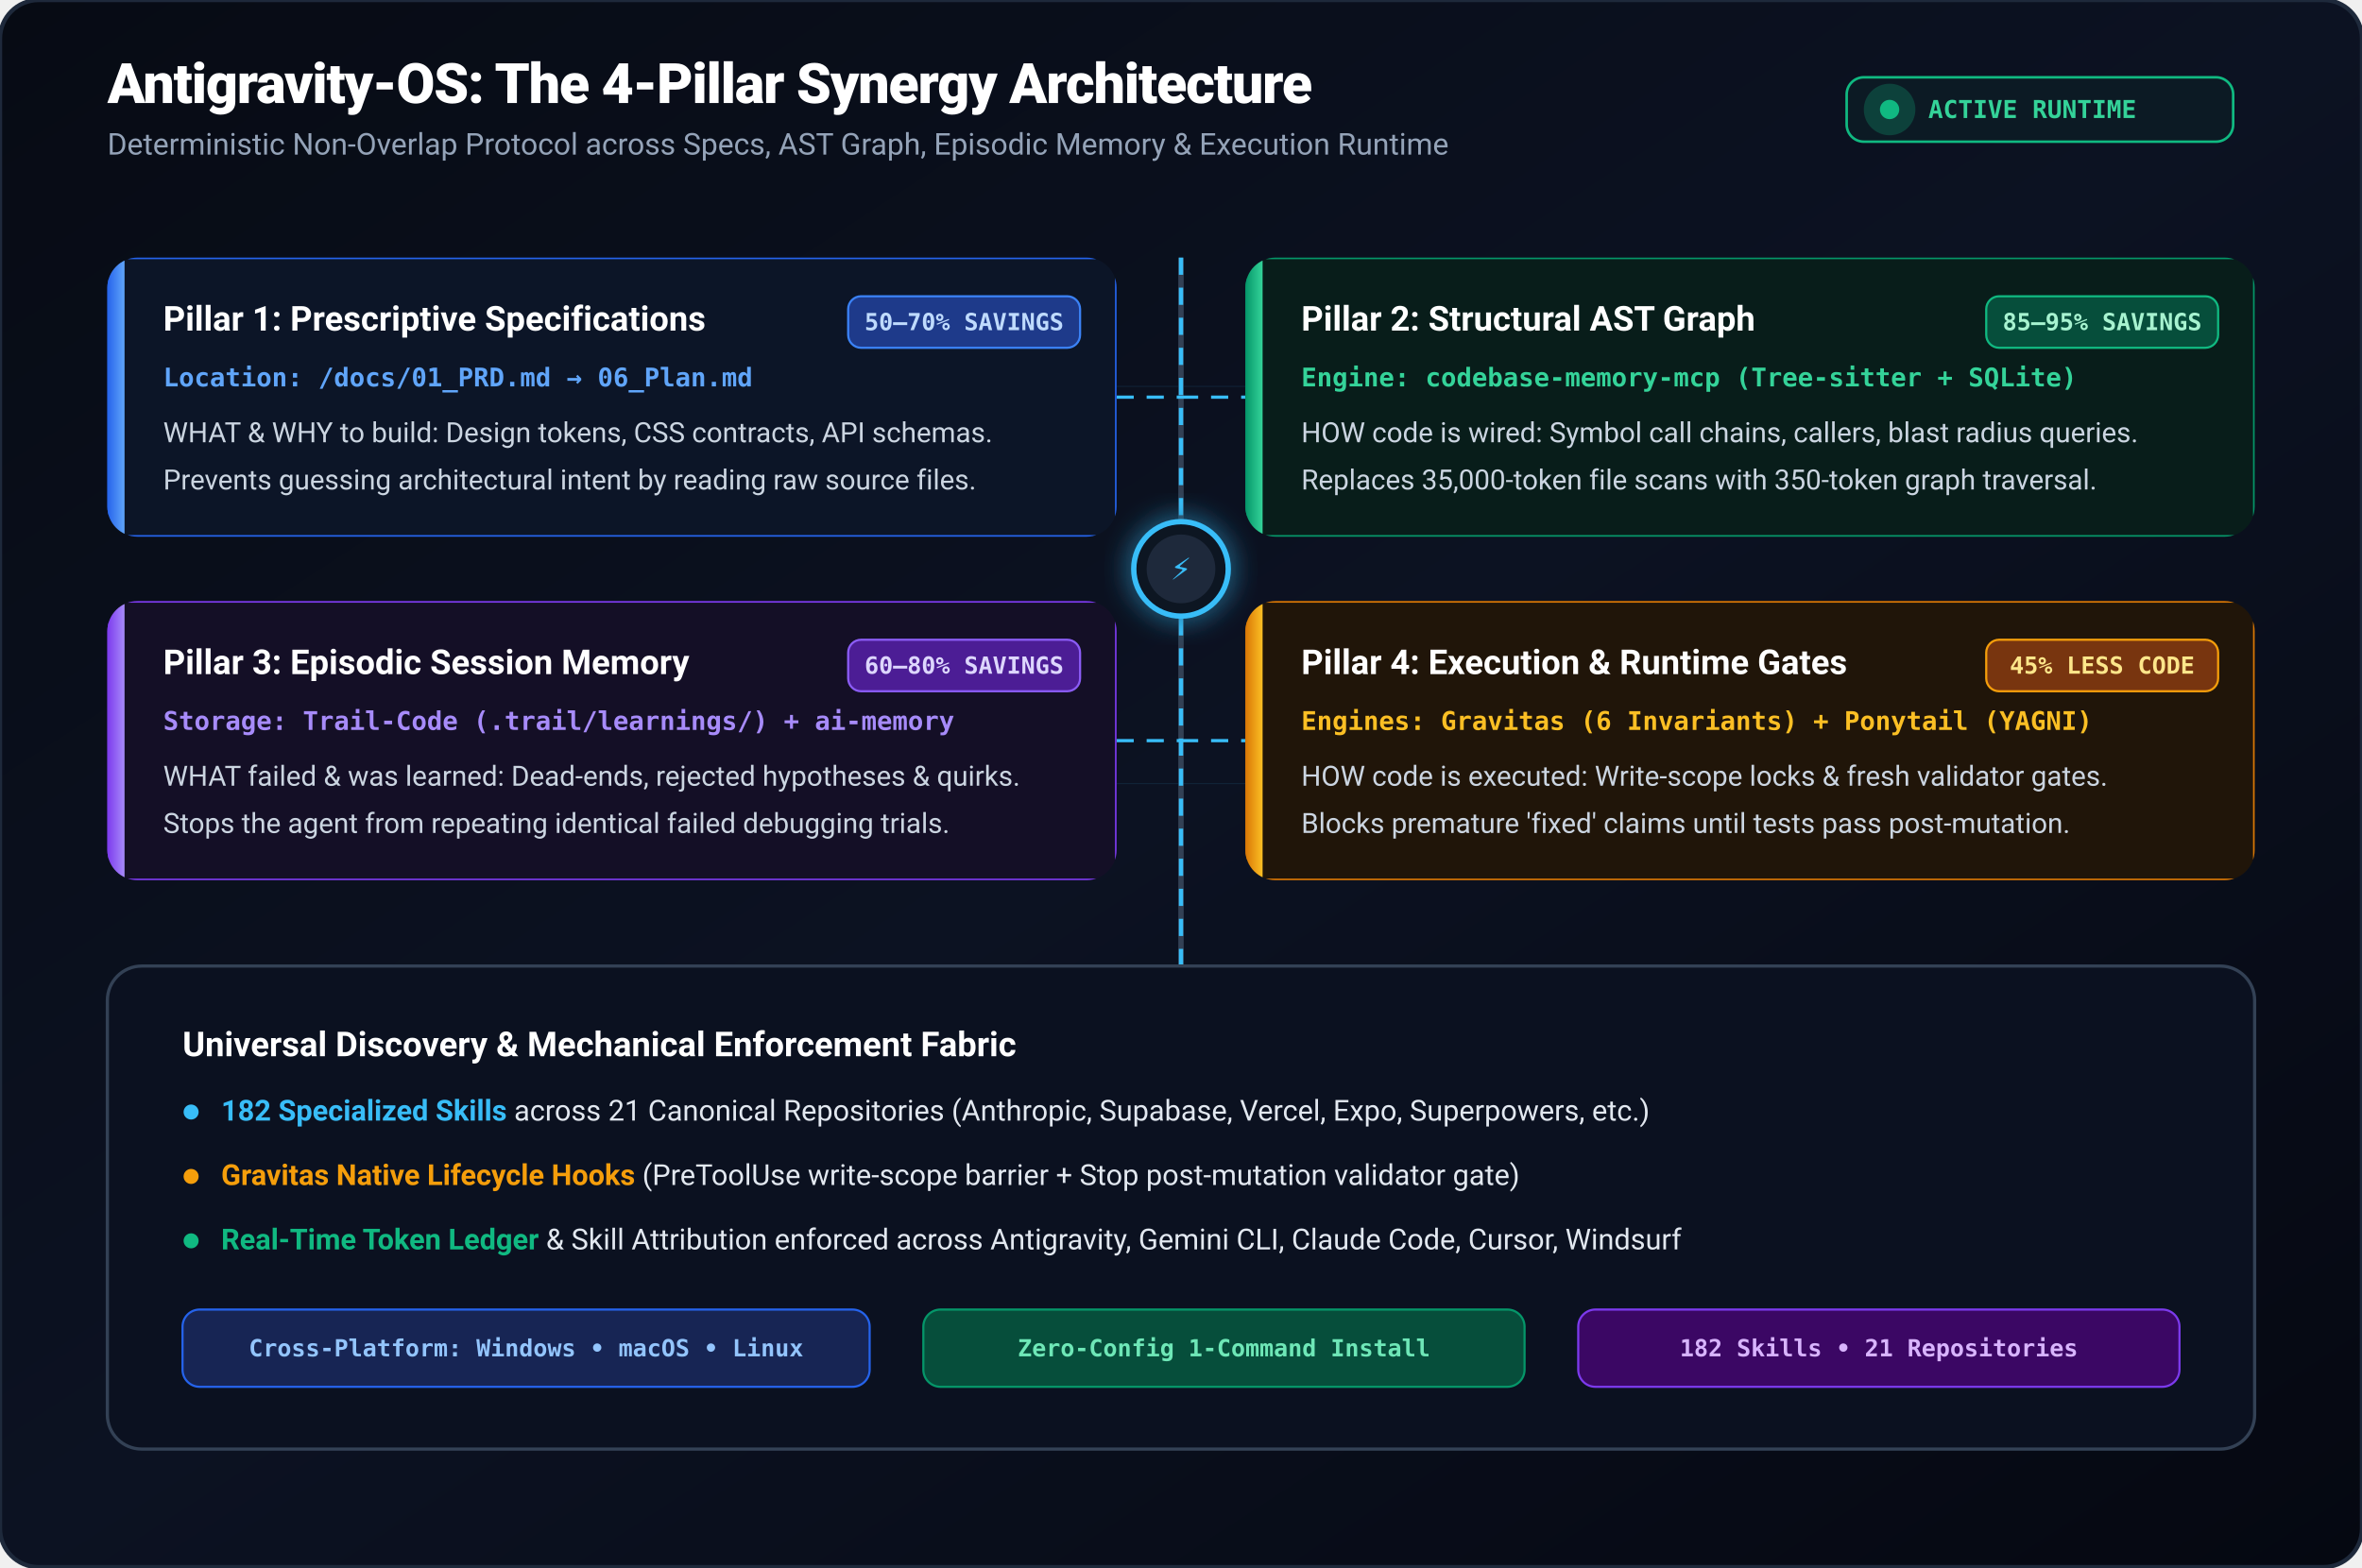
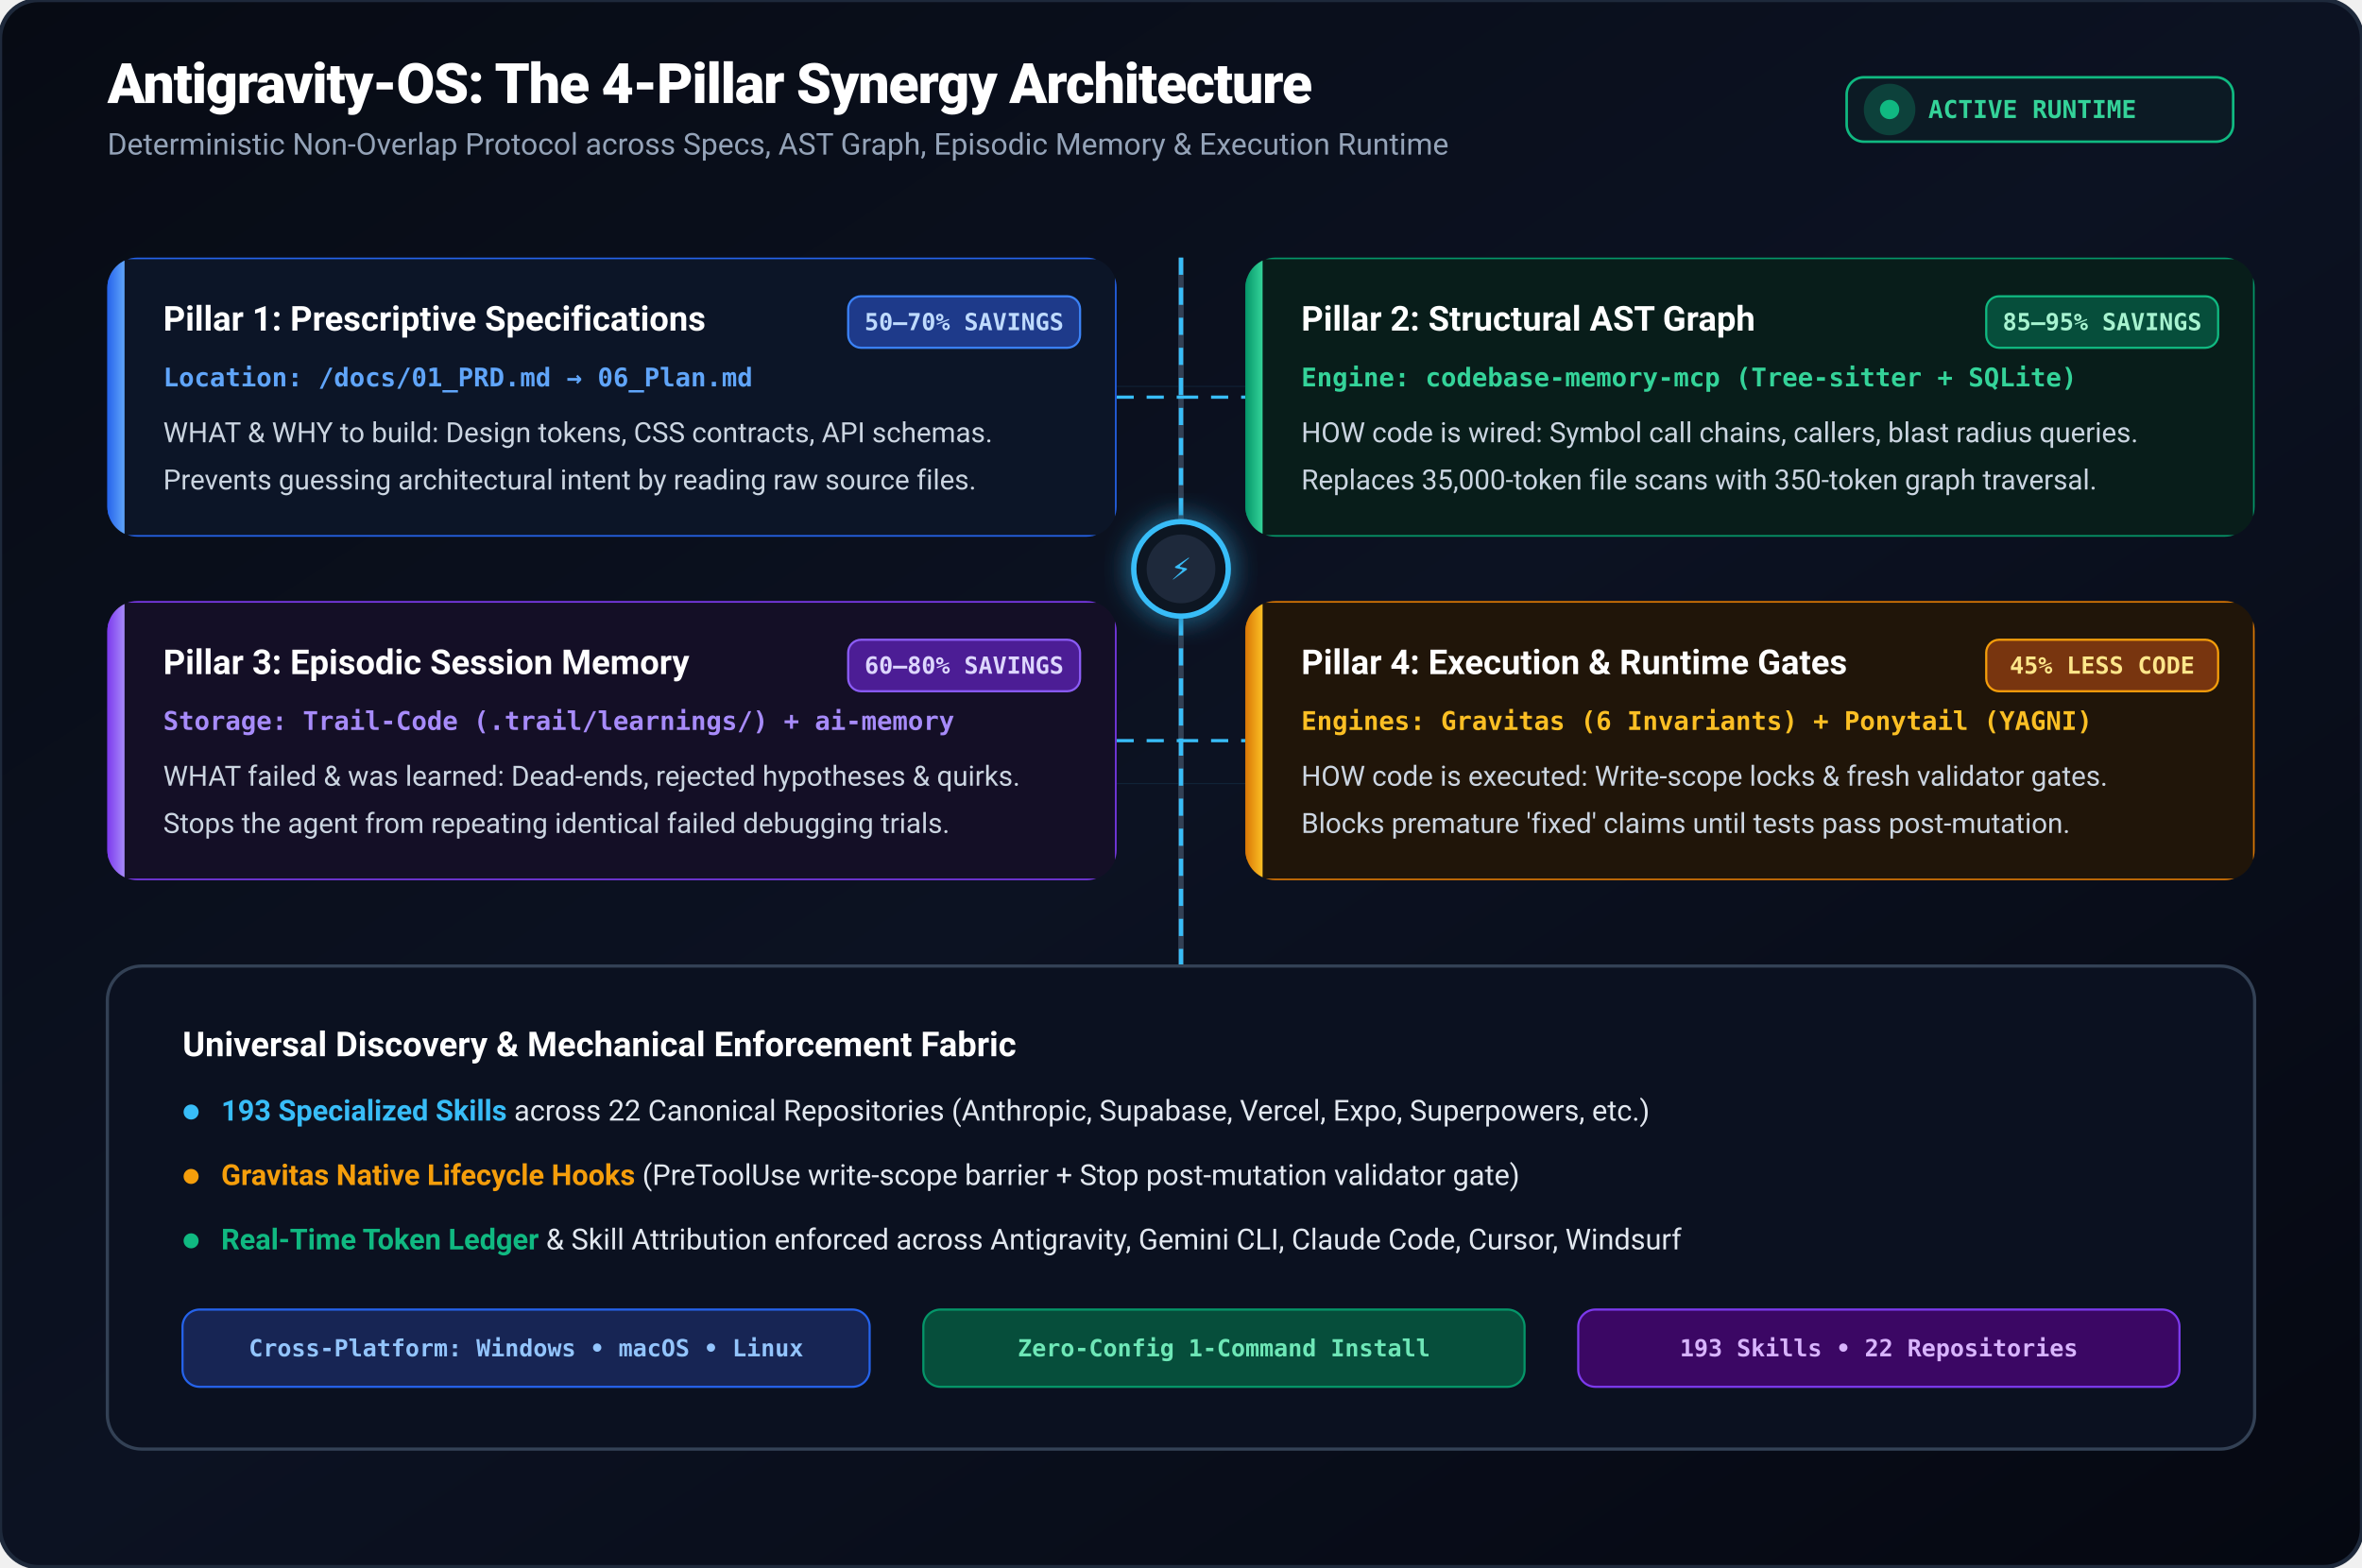
<svg xmlns="http://www.w3.org/2000/svg" viewBox="0 0 1100 730" width="100%" height="100%">
  <defs>
    <linearGradient id="bgGrad" x1="0%" y1="0%" x2="100%" y2="100%">
      <stop offset="0%" stop-color="#070b14" />
      <stop offset="50%" stop-color="#0c1222" />
      <stop offset="100%" stop-color="#050811" />
    </linearGradient>
    <linearGradient id="p1Grad" x1="0%" y1="0%" x2="100%" y2="0%">
      <stop offset="0%" stop-color="#2563eb" />
      <stop offset="100%" stop-color="#60a5fa" />
    </linearGradient>
    <linearGradient id="p2Grad" x1="0%" y1="0%" x2="100%" y2="0%">
      <stop offset="0%" stop-color="#059669" />
      <stop offset="100%" stop-color="#34d399" />
    </linearGradient>
    <linearGradient id="p3Grad" x1="0%" y1="0%" x2="100%" y2="0%">
      <stop offset="0%" stop-color="#7c3aed" />
      <stop offset="100%" stop-color="#a78bfa" />
    </linearGradient>
    <linearGradient id="p4Grad" x1="0%" y1="0%" x2="100%" y2="0%">
      <stop offset="0%" stop-color="#d97706" />
      <stop offset="100%" stop-color="#fbbf24" />
    </linearGradient>
    <filter id="hubGlow" x="-30%" y="-30%" width="160%" height="160%">
      <feGaussianBlur stdDeviation="6" result="blur" />
      <feComposite in="SourceGraphic" in2="blur" operator="over" />
    </filter>
    <clipPath id="cardClip1">
      <rect width="470" height="130" rx="14" />
    </clipPath>
    <clipPath id="cardClip2">
      <rect width="470" height="130" rx="14" />
    </clipPath>
    <clipPath id="cardClip3">
      <rect width="470" height="130" rx="14" />
    </clipPath>
    <clipPath id="cardClip4">
      <rect width="470" height="130" rx="14" />
    </clipPath>
  </defs>
  <style>
    /* Clean Fonts */
    .hero-title { font-family: -apple-system, BlinkMacSystemFont, 'Segoe UI', Roboto, Helvetica, Arial, sans-serif; font-size: 26px; font-weight: 800; fill: #ffffff; letter-spacing: -0.5px; text-anchor: start; }
    .hero-subtitle { font-family: -apple-system, BlinkMacSystemFont, 'Segoe UI', Roboto, sans-serif; font-size: 14px; fill: #94a3b8; text-anchor: start; }
    .card-title { font-family: -apple-system, BlinkMacSystemFont, 'Segoe UI', Roboto, sans-serif; font-size: 16px; font-weight: 700; fill: #ffffff; text-anchor: start; }
    .card-meta { font-family: ui-monospace, SFMono-Regular, Menlo, Monaco, Consolas, monospace; font-size: 12px; font-weight: 600; text-anchor: start; }
    .card-desc { font-family: -apple-system, BlinkMacSystemFont, 'Segoe UI', Roboto, sans-serif; font-size: 13px; fill: #cbd5e1; text-anchor: start; }
    .badge-txt { font-family: ui-monospace, SFMono-Regular, Menlo, monospace; font-size: 11px; font-weight: 800; text-anchor: middle; dominant-baseline: central; }
    .footer-desc { font-family: -apple-system, BlinkMacSystemFont, 'Segoe UI', Roboto, sans-serif; font-size: 13.5px; fill: #e2e8f0; text-anchor: start; }

    /* CSS Keyframe Animations - NO CSS TRANSFORMS ON TRANSLATED GROUPS! */
    @keyframes circuitFlow {
      0% { stroke-dashoffset: 48; }
      100% { stroke-dashoffset: 0; }
    }
    @keyframes glowPulse {
      0%, 100% { opacity: 0.85; stroke-width: 1px; }
      50% { opacity: 1; stroke-width: 1.8px; }
    }
    @keyframes beaconRipple {
      0% { r: 4px; opacity: 1; }
      100% { r: 15px; opacity: 0; }
    }

    .animated-circuit {
      stroke-dasharray: 8 6;
      animation: circuitFlow 1.6s linear infinite;
    }
    .badge-glow {
      animation: glowPulse 2.4s ease-in-out infinite;
    }
    .beacon-anim {
      animation: beaconRipple 2s cubic-bezier(0, 0.2, 0.8, 1) infinite;
    }
  </style>
  <rect width="1100" height="730" rx="18" fill="url(#bgGrad)" stroke="#1e293b" stroke-width="2" />
  <g opacity="0.1" stroke="#38bdf8" stroke-width="0.5">
    <line x1="50" y1="180" x2="1050" y2="180" />
    <line x1="50" y1="365" x2="1050" y2="365" />
    <line x1="50" y1="465" x2="1050" y2="465" />
  </g>
  <g transform="translate(50, 48)">
    <text x="0" y="0" class="hero-title">Antigravity-OS: The 4-Pillar Synergy Architecture</text>
    <text x="0" y="24" class="hero-subtitle">Deterministic Non-Overlap Protocol across Specs, AST Graph, Episodic Memory &amp; Execution Runtime</text>
  </g>
  <g transform="translate(860, 36)">
    <rect width="180" height="30" rx="8" fill="#0c1a24" stroke="#10b981" stroke-width="1.2" />
    <circle cx="20" cy="15" r="12" fill="#10b981" opacity="0.25" class="beacon-anim" />
    <circle cx="20" cy="15" r="4.5" fill="#10b981" />
    <text x="38" y="15" font-family="ui-monospace, monospace" font-size="11.5" font-weight="800" fill="#34d399" dominant-baseline="central" text-anchor="start">ACTIVE RUNTIME</text>
  </g>
  <path d="M 550 120 L 550 455" stroke="#334155" stroke-width="2.5" />
  <path d="M 550 120 L 550 455" stroke="#38bdf8" stroke-width="2" class="animated-circuit" />
  <path d="M 520 185 L 550 185" stroke="#38bdf8" stroke-width="1.5" class="animated-circuit" />
  <path d="M 550 185 L 580 185" stroke="#38bdf8" stroke-width="1.5" class="animated-circuit" />
  <path d="M 520 345 L 550 345" stroke="#38bdf8" stroke-width="1.5" class="animated-circuit" />
  <path d="M 550 345 L 580 345" stroke="#38bdf8" stroke-width="1.5" class="animated-circuit" />
  <g transform="translate(550, 265)">
    <circle cx="0" cy="0" r="22" fill="#0c1322" stroke="#38bdf8" stroke-width="2.5" filter="url(#hubGlow)" />
    <circle cx="0" cy="0" r="16" fill="#1e293b" />
    <text x="0" y="5" font-family="monospace" font-size="14" fill="#38bdf8" font-weight="900" text-anchor="middle">⚡</text>
  </g>
  <g transform="translate(50, 120)">
    <g clip-path="url(#cardClip1)">
      <rect width="470" height="130" fill="#0c1527" stroke="#2563eb" stroke-width="1.5" />
      <rect x="0" y="0" width="8" height="130" fill="url(#p1Grad)" />
    </g>
    <text x="26" y="34" class="card-title">Pillar 1: Prescriptive Specifications</text>
    <text x="26" y="60" class="card-meta" fill="#60a5fa">Location: /docs/01_PRD.md → 06_Plan.md</text>
    <text x="26" y="86" class="card-desc">WHAT &amp; WHY to build: Design tokens, CSS contracts, API schemas.</text>
    <text x="26" y="108" class="card-desc" fill="#94a3b8">Prevents guessing architectural intent by reading raw source files.</text>
    <rect x="345" y="18" width="108" height="24" rx="6" fill="#1e3a8a" stroke="#3b82f6" stroke-width="1" class="badge-glow" />
    <text x="399" y="30" class="badge-txt" fill="#bfdbfe">50–70% SAVINGS</text>
  </g>
  <g transform="translate(580, 120)">
    <g clip-path="url(#cardClip2)">
      <rect width="470" height="130" fill="#081d1a" stroke="#059669" stroke-width="1.5" />
      <rect x="0" y="0" width="8" height="130" fill="url(#p2Grad)" />
    </g>
    <text x="26" y="34" class="card-title">Pillar 2: Structural AST Graph</text>
    <text x="26" y="60" class="card-meta" fill="#34d399">Engine: codebase-memory-mcp (Tree-sitter + SQLite)</text>
    <text x="26" y="86" class="card-desc">HOW code is wired: Symbol call chains, callers, blast radius queries.</text>
    <text x="26" y="108" class="card-desc" fill="#94a3b8">Replaces 35,000-token file scans with 350-token graph traversal.</text>
    <rect x="345" y="18" width="108" height="24" rx="6" fill="#064e3b" stroke="#10b981" stroke-width="1" class="badge-glow" />
    <text x="399" y="30" class="badge-txt" fill="#a7f3d0">85–95% SAVINGS</text>
  </g>
  <g transform="translate(50, 280)">
    <g clip-path="url(#cardClip3)">
      <rect width="470" height="130" fill="#140f26" stroke="#7c3aed" stroke-width="1.5" />
      <rect x="0" y="0" width="8" height="130" fill="url(#p3Grad)" />
    </g>
    <text x="26" y="34" class="card-title">Pillar 3: Episodic Session Memory</text>
    <text x="26" y="60" class="card-meta" fill="#a78bfa">Storage: Trail-Code (.trail/learnings/) + ai-memory</text>
    <text x="26" y="86" class="card-desc">WHAT failed &amp; was learned: Dead-ends, rejected hypotheses &amp; quirks.</text>
    <text x="26" y="108" class="card-desc" fill="#94a3b8">Stops the agent from repeating identical failed debugging trials.</text>
    <rect x="345" y="18" width="108" height="24" rx="6" fill="#4c1d95" stroke="#8b5cf6" stroke-width="1" class="badge-glow" />
    <text x="399" y="30" class="badge-txt" fill="#ddd6fe">60–80% SAVINGS</text>
  </g>
  <g transform="translate(580, 280)">
    <g clip-path="url(#cardClip4)">
      <rect width="470" height="130" fill="#201509" stroke="#d97706" stroke-width="1.5" />
      <rect x="0" y="0" width="8" height="130" fill="url(#p4Grad)" />
    </g>
    <text x="26" y="34" class="card-title">Pillar 4: Execution &amp; Runtime Gates</text>
    <text x="26" y="60" class="card-meta" fill="#fbbf24">Engines: Gravitas (6 Invariants) + Ponytail (YAGNI)</text>
    <text x="26" y="86" class="card-desc">HOW code is executed: Write-scope locks &amp; fresh validator gates.</text>
    <text x="26" y="108" class="card-desc" fill="#94a3b8">Blocks premature 'fixed' claims until tests pass post-mutation.</text>
    <rect x="345" y="18" width="108" height="24" rx="6" fill="#78350f" stroke="#f59e0b" stroke-width="1" class="badge-glow" />
    <text x="399" y="30" class="badge-txt" fill="#fde68a">45% LESS CODE</text>
  </g>
  <g transform="translate(50, 450)">
    <rect width="1000" height="225" rx="16" fill="#0b1120" stroke="#334155" stroke-width="1.5" />
    <text x="35" y="42" class="card-title" font-size="18">Universal Discovery &amp; Mechanical Enforcement Fabric</text>
    <g transform="translate(35, 72)">
      <circle cx="4" cy="-4" r="3.5" fill="#38bdf8" />
      <text x="18" y="0" class="footer-desc">
-         <tspan font-weight="700" fill="#38bdf8">182 Specialized Skills</tspan> across 21 Canonical Repositories (Anthropic, Supabase, Vercel, Expo, Superpowers, etc.)
+         <tspan font-weight="700" fill="#38bdf8">193 Specialized Skills</tspan> across 22 Canonical Repositories (Anthropic, Supabase, Vercel, Expo, Superpowers, etc.)
      </text>
    </g>
    <g transform="translate(35, 102)">
      <circle cx="4" cy="-4" r="3.5" fill="#f59e0b" />
      <text x="18" y="0" class="footer-desc">
        <tspan font-weight="700" fill="#f59e0b">Gravitas Native Lifecycle Hooks</tspan> (PreToolUse write-scope barrier + Stop post-mutation validator gate)
      </text>
    </g>
    <g transform="translate(35, 132)">
      <circle cx="4" cy="-4" r="3.5" fill="#10b981" />
      <text x="18" y="0" class="footer-desc">
        <tspan font-weight="700" fill="#10b981">Real-Time Token Ledger</tspan> &amp; Skill Attribution enforced across Antigravity, Gemini CLI, Claude Code, Cursor, Windsurf
      </text>
    </g>
    <g transform="translate(35, 160)">
      <rect width="320" height="36" rx="8" fill="#172554" stroke="#2563eb" stroke-width="1" />
      <text x="160" y="18" class="badge-txt" fill="#93c5fd" font-size="12">Cross-Platform: Windows • macOS • Linux</text>
    </g>
    <g transform="translate(380, 160)">
      <rect width="280" height="36" rx="8" fill="#064e3b" stroke="#059669" stroke-width="1" />
      <text x="140" y="18" class="badge-txt" fill="#6ee7b7" font-size="12">Zero-Config 1-Command Install</text>
    </g>
    <g transform="translate(685, 160)">
      <rect width="280" height="36" rx="8" fill="#3b0764" stroke="#7c3aed" stroke-width="1" />
-       <text x="140" y="18" class="badge-txt" fill="#d8b4fe" font-size="12">182 Skills • 21 Repositories</text>
+       <text x="140" y="18" class="badge-txt" fill="#d8b4fe" font-size="12">193 Skills • 22 Repositories</text>
    </g>
  </g>
</svg>
